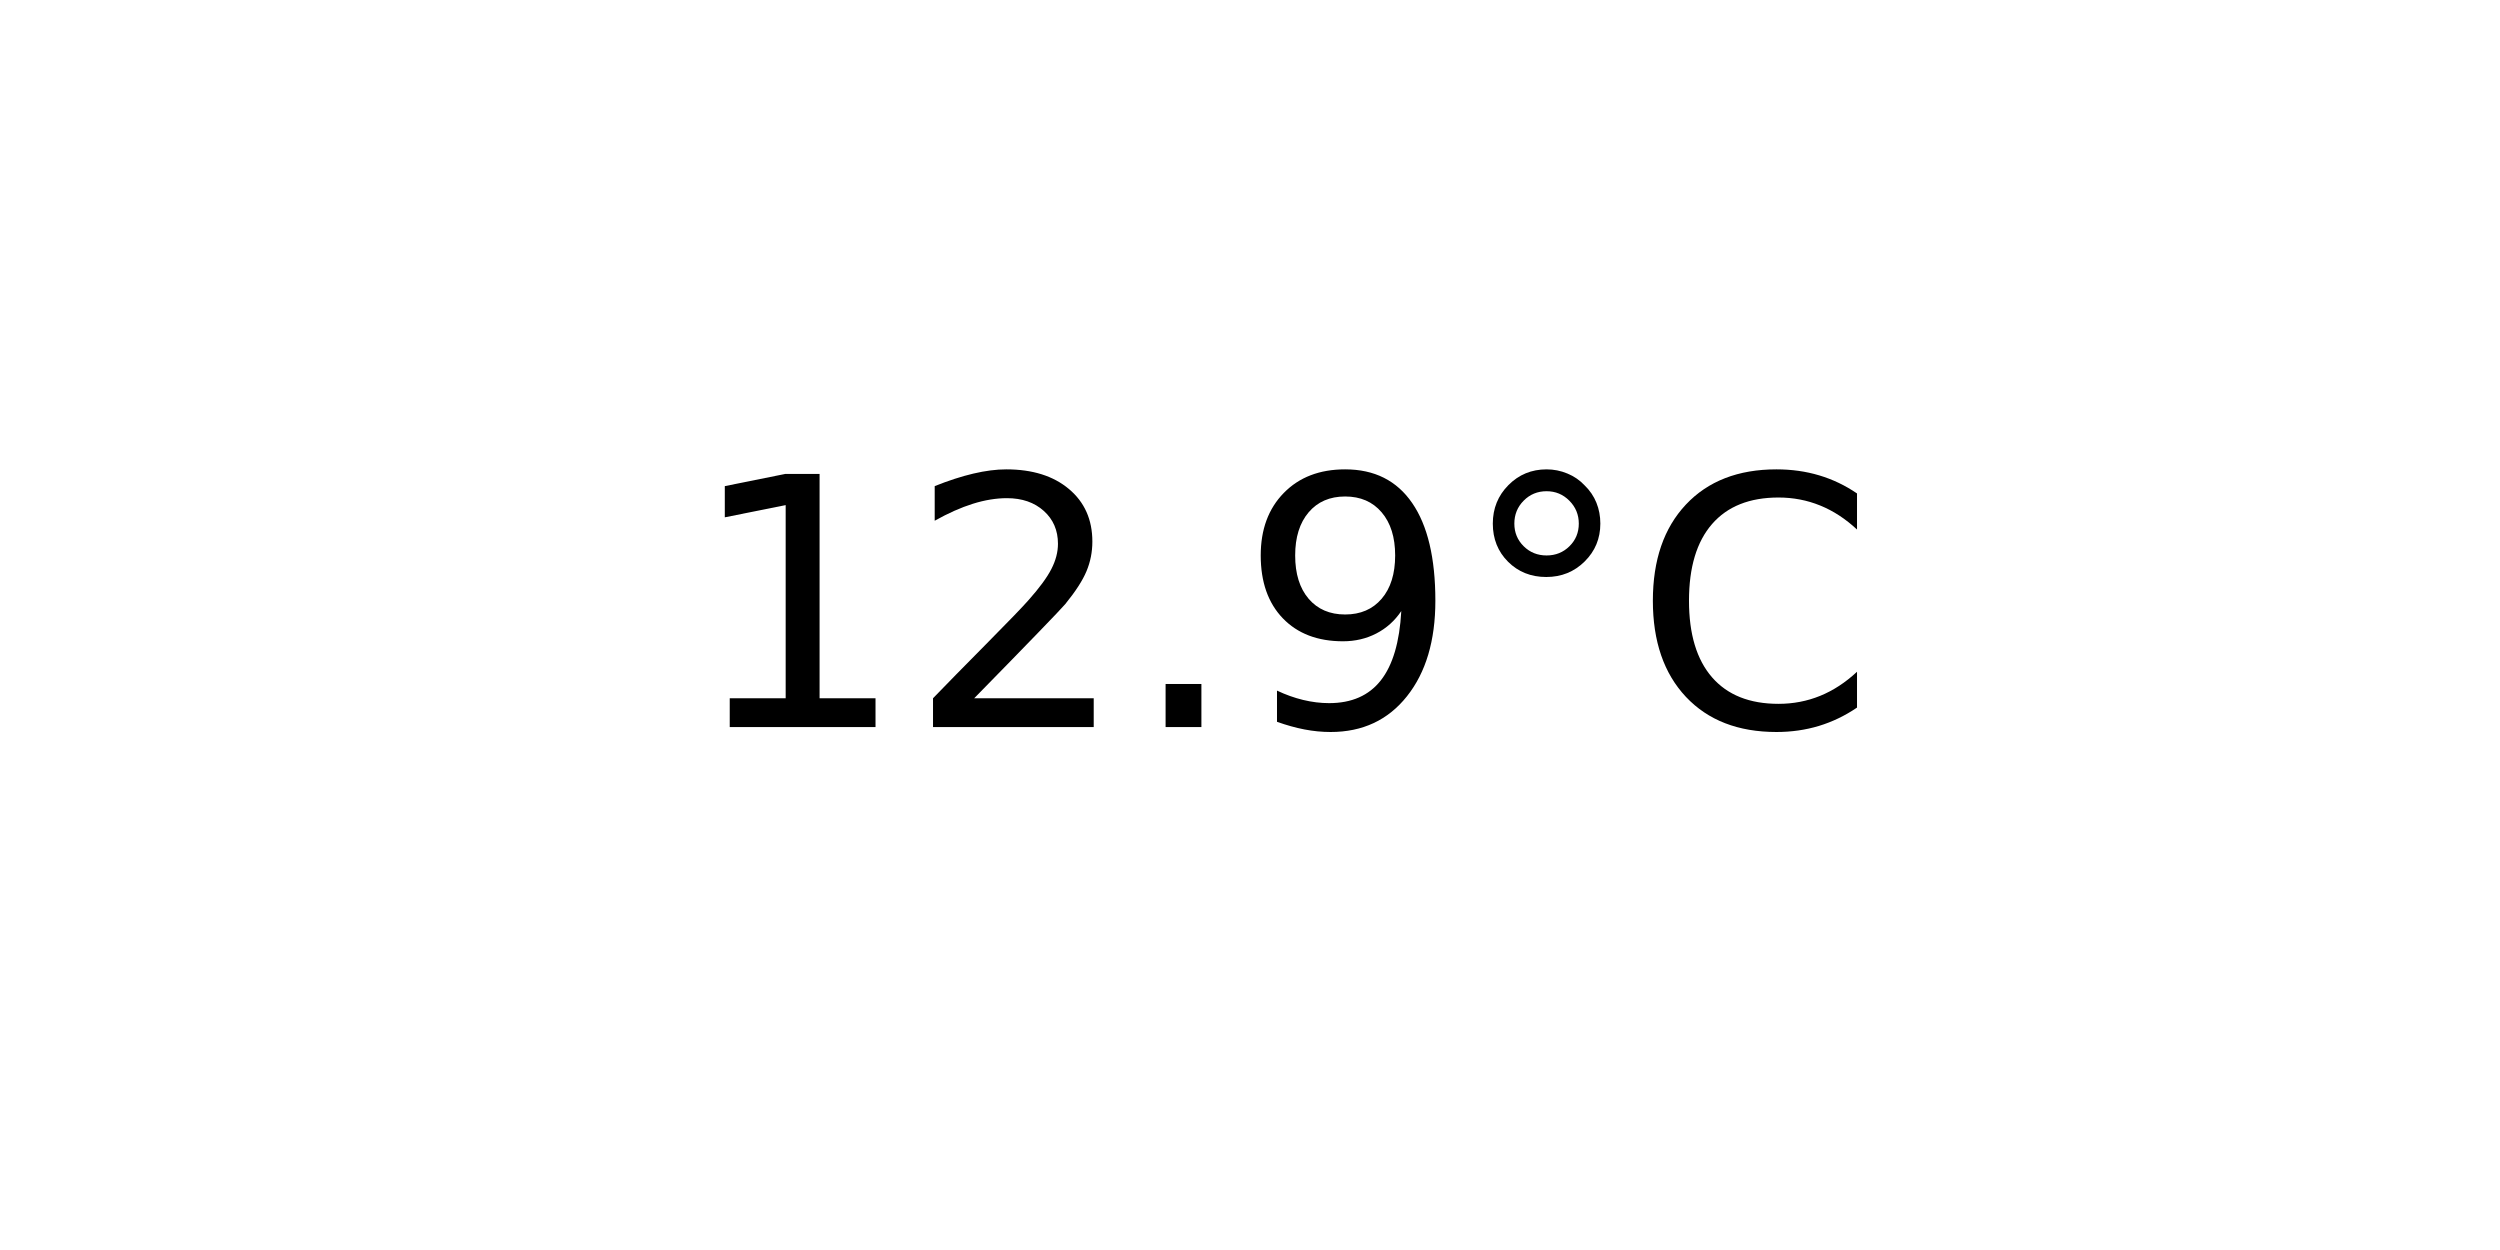
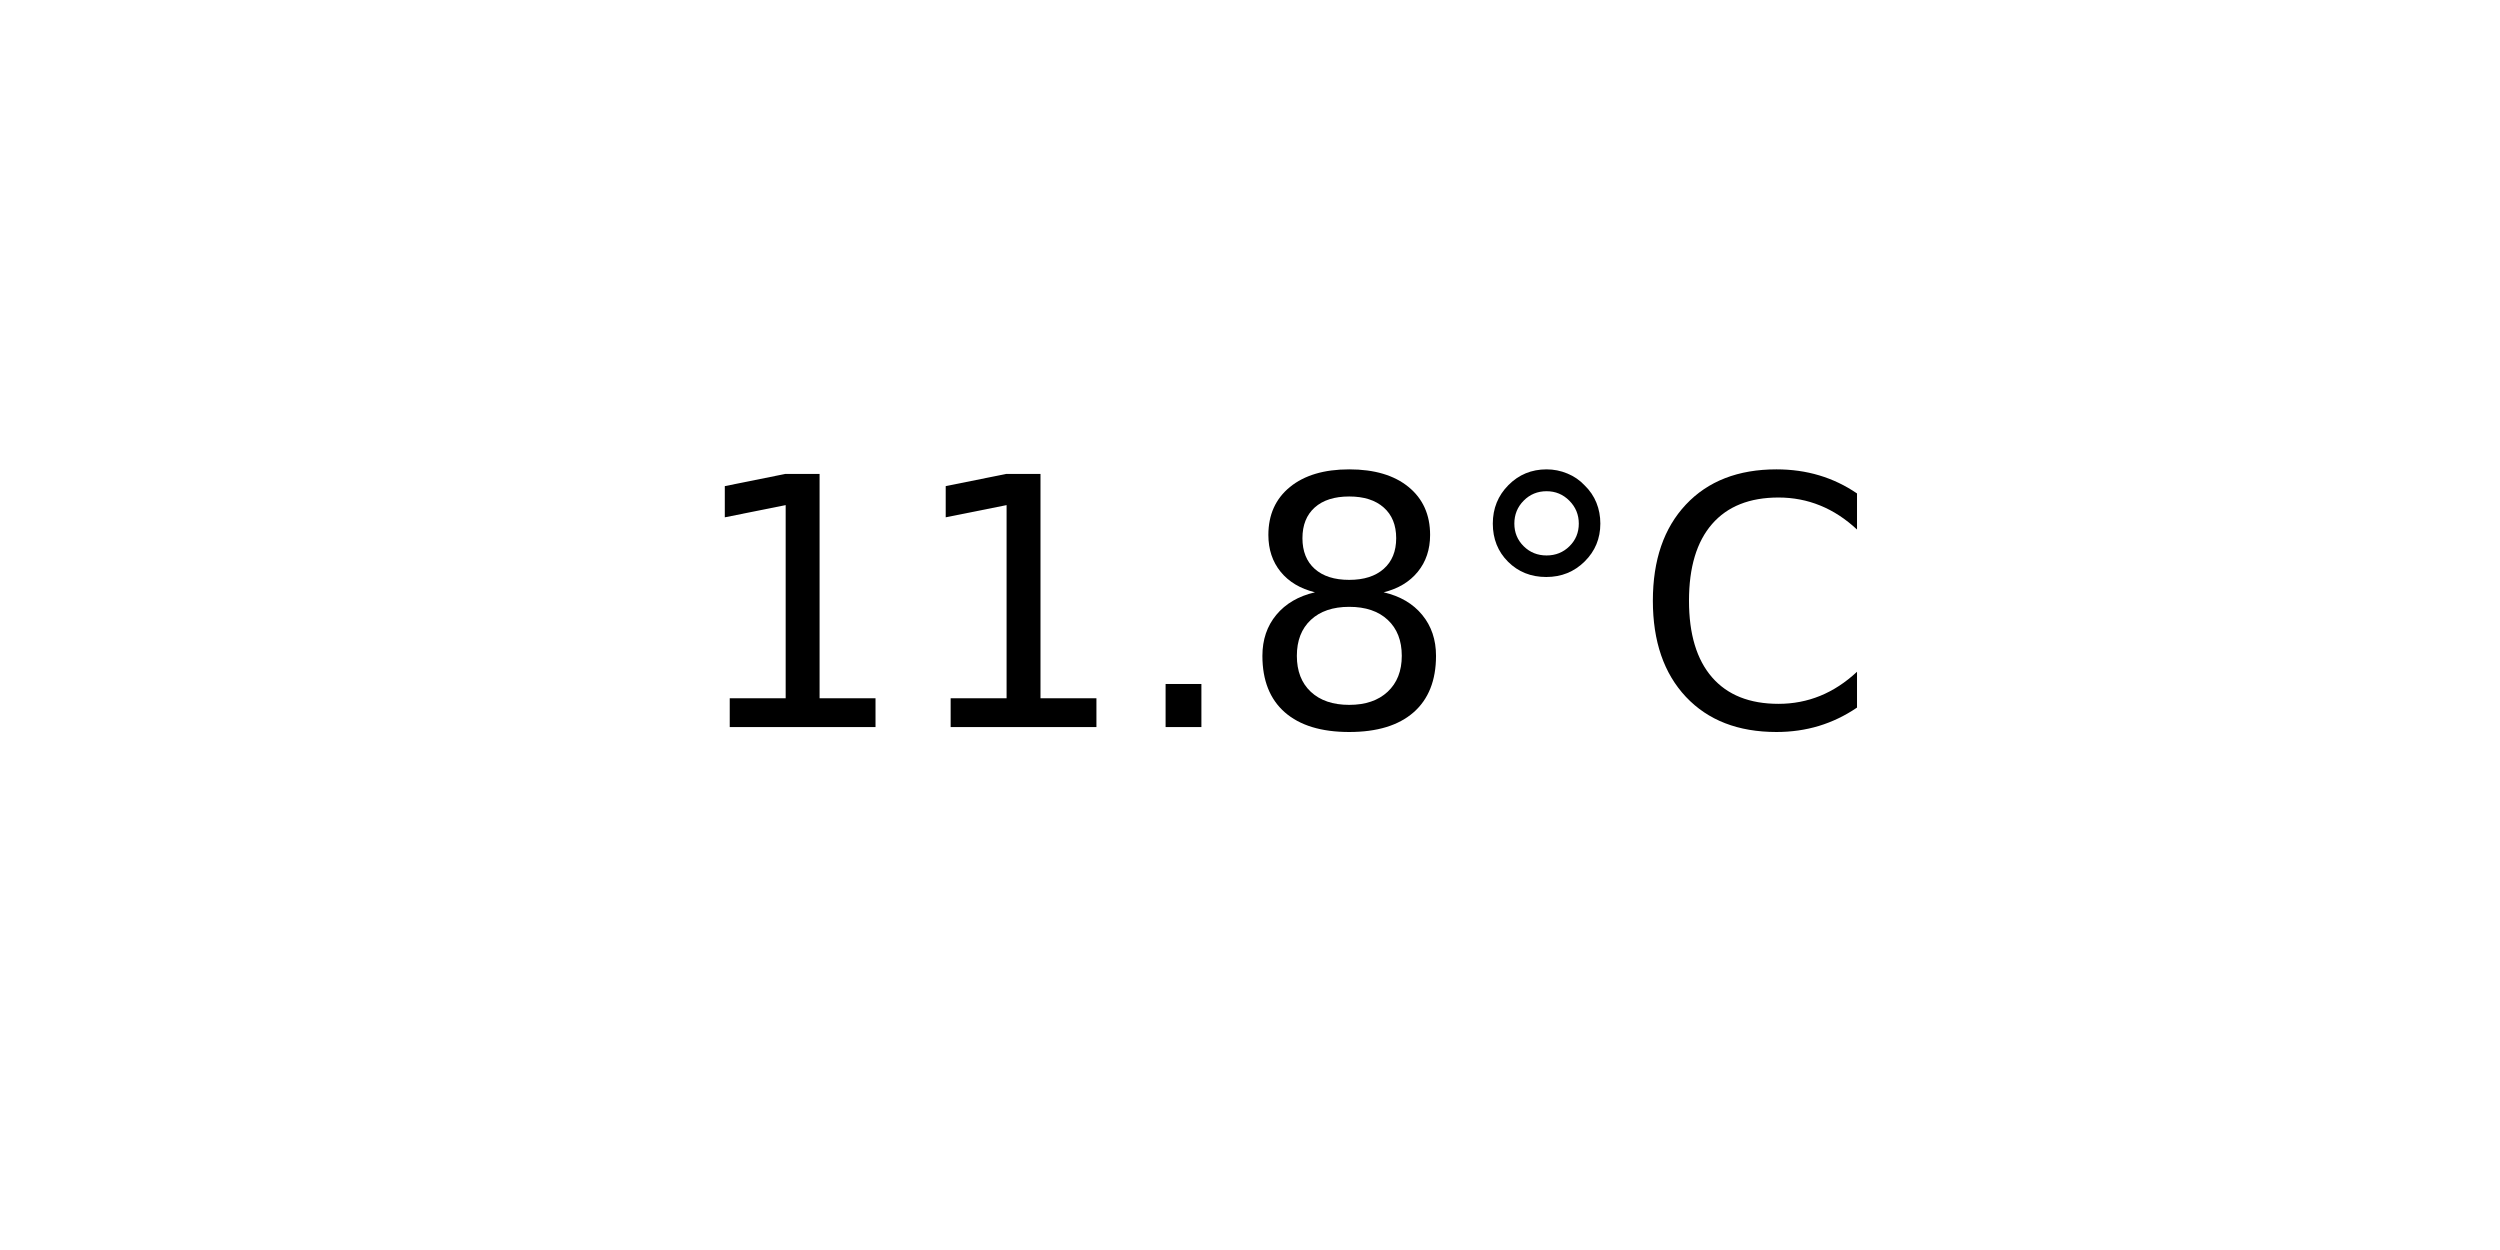
<svg xmlns="http://www.w3.org/2000/svg" xmlns:xlink="http://www.w3.org/1999/xlink" width="72pt" height="36pt" viewBox="0 0 72 36" version="1.1">
  <defs>
    <style type="text/css">*{stroke-linejoin: round; stroke-linecap: butt}</style>
  </defs>
  <g id="figure_1">
    <g id="axes_1">
      <g id="text_1">
        <g transform="translate(19.77578 20.93937) scale(0.1 -0.1)">
          <defs>
            <path id="DejaVuSans-31" d="M 794 531  L 1825 531  L 1825 4091  L 703 3866  L 703 4441  L 1819 4666  L 2450 4666  L 2450 531  L 3481 531  L 3481 0  L 794 0  L 794 531  z " transform="scale(0.015625)" />
-             <path id="DejaVuSans-32" d="M 1228 531  L 3431 531  L 3431 0  L 469 0  L 469 531  Q 828 903 1448 1529  Q 2069 2156 2228 2338  Q 2531 2678 2651 2914  Q 2772 3150 2772 3378  Q 2772 3750 2511 3984  Q 2250 4219 1831 4219  Q 1534 4219 1204 4116  Q 875 4013 500 3803  L 500 4441  Q 881 4594 1212 4672  Q 1544 4750 1819 4750  Q 2544 4750 2975 4387  Q 3406 4025 3406 3419  Q 3406 3131 3298 2873  Q 3191 2616 2906 2266  Q 2828 2175 2409 1742  Q 1991 1309 1228 531  z " transform="scale(0.015625)" />
            <path id="DejaVuSans-2e" d="M 684 794  L 1344 794  L 1344 0  L 684 0  L 684 794  z " transform="scale(0.015625)" />
-             <path id="DejaVuSans-39" d="M 703 97  L 703 672  Q 941 559 1184 500  Q 1428 441 1663 441  Q 2288 441 2617 861  Q 2947 1281 2994 2138  Q 2813 1869 2534 1725  Q 2256 1581 1919 1581  Q 1219 1581 811 2004  Q 403 2428 403 3163  Q 403 3881 828 4315  Q 1253 4750 1959 4750  Q 2769 4750 3195 4129  Q 3622 3509 3622 2328  Q 3622 1225 3098 567  Q 2575 -91 1691 -91  Q 1453 -91 1209 -44  Q 966 3 703 97  z M 1959 2075  Q 2384 2075 2632 2365  Q 2881 2656 2881 3163  Q 2881 3666 2632 3958  Q 2384 4250 1959 4250  Q 1534 4250 1286 3958  Q 1038 3666 1038 3163  Q 1038 2656 1286 2365  Q 1534 2075 1959 2075  z " transform="scale(0.015625)" />
+             <path id="DejaVuSans-38" d="M 2034 2216  Q 1584 2216 1326 1975  Q 1069 1734 1069 1313  Q 1069 891 1326 650  Q 1584 409 2034 409  Q 2484 409 2743 651  Q 3003 894 3003 1313  Q 3003 1734 2745 1975  Q 2488 2216 2034 2216  z M 1403 2484  Q 997 2584 770 2862  Q 544 3141 544 3541  Q 544 4100 942 4425  Q 1341 4750 2034 4750  Q 2731 4750 3128 4425  Q 3525 4100 3525 3541  Q 3525 3141 3298 2862  Q 3072 2584 2669 2484  Q 3125 2378 3379 2068  Q 3634 1759 3634 1313  Q 3634 634 3220 271  Q 2806 -91 2034 -91  Q 1263 -91 848 271  Q 434 634 434 1313  Q 434 1759 690 2068  Q 947 2378 1403 2484  z M 1172 3481  Q 1172 3119 1398 2916  Q 1625 2713 2034 2713  Q 2441 2713 2670 2916  Q 2900 3119 2900 3481  Q 2900 3844 2670 4047  Q 2441 4250 2034 4250  Q 1625 4250 1398 4047  Q 1172 3844 1172 3481  z " transform="scale(0.015625)" />
            <path id="DejaVuSans-b0" d="M 1600 4347  Q 1350 4347 1178 4173  Q 1006 4000 1006 3750  Q 1006 3503 1178 3333  Q 1350 3163 1600 3163  Q 1850 3163 2022 3333  Q 2194 3503 2194 3750  Q 2194 3997 2020 4172  Q 1847 4347 1600 4347  z M 1600 4750  Q 1800 4750 1984 4673  Q 2169 4597 2303 4453  Q 2447 4313 2519 4134  Q 2591 3956 2591 3750  Q 2591 3338 2302 3052  Q 2013 2766 1594 2766  Q 1172 2766 890 3047  Q 609 3328 609 3750  Q 609 4169 896 4459  Q 1184 4750 1600 4750  z " transform="scale(0.015625)" />
            <path id="DejaVuSans-43" d="M 4122 4306  L 4122 3641  Q 3803 3938 3442 4084  Q 3081 4231 2675 4231  Q 1875 4231 1450 3742  Q 1025 3253 1025 2328  Q 1025 1406 1450 917  Q 1875 428 2675 428  Q 3081 428 3442 575  Q 3803 722 4122 1019  L 4122 359  Q 3791 134 3420 21  Q 3050 -91 2638 -91  Q 1578 -91 968 557  Q 359 1206 359 2328  Q 359 3453 968 4101  Q 1578 4750 2638 4750  Q 3056 4750 3426 4639  Q 3797 4528 4122 4306  z " transform="scale(0.015625)" />
          </defs>
          <use xlink:href="#DejaVuSans-31" />
-           <use xlink:href="#DejaVuSans-32" x="63.623" />
+           <use xlink:href="#DejaVuSans-31" x="63.623" />
          <use xlink:href="#DejaVuSans-2e" x="127.246" />
-           <use xlink:href="#DejaVuSans-39" x="159.033" />
+           <use xlink:href="#DejaVuSans-38" x="159.033" />
          <use xlink:href="#DejaVuSans-b0" x="222.656" />
          <use xlink:href="#DejaVuSans-43" x="272.656" />
        </g>
      </g>
    </g>
  </g>
</svg>
